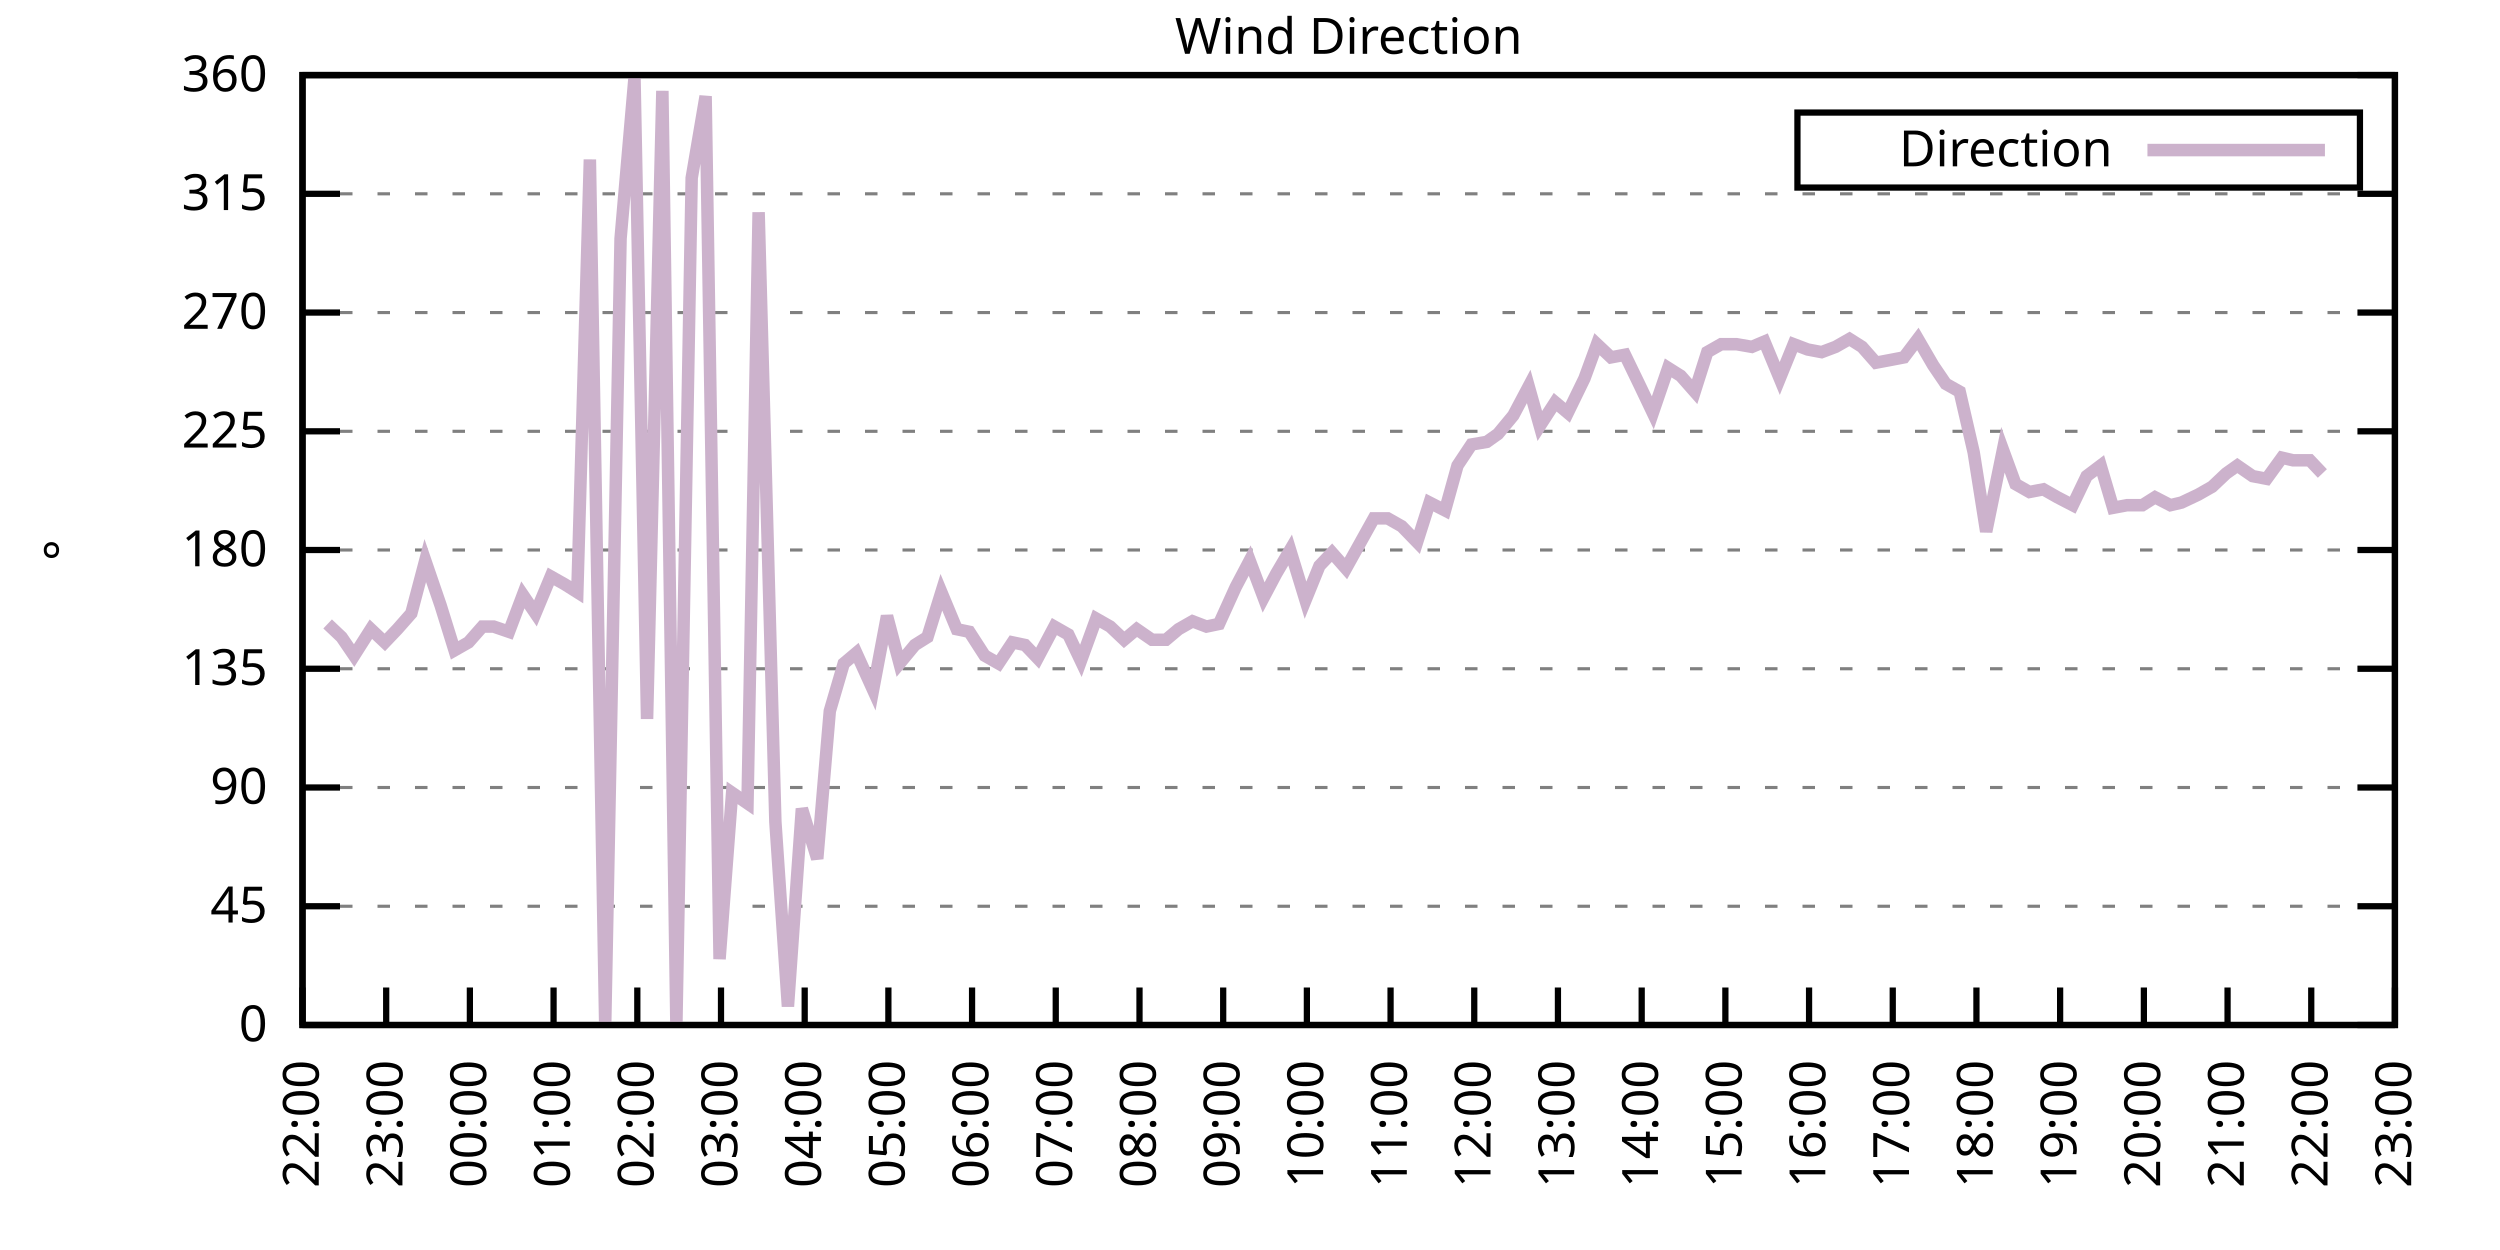
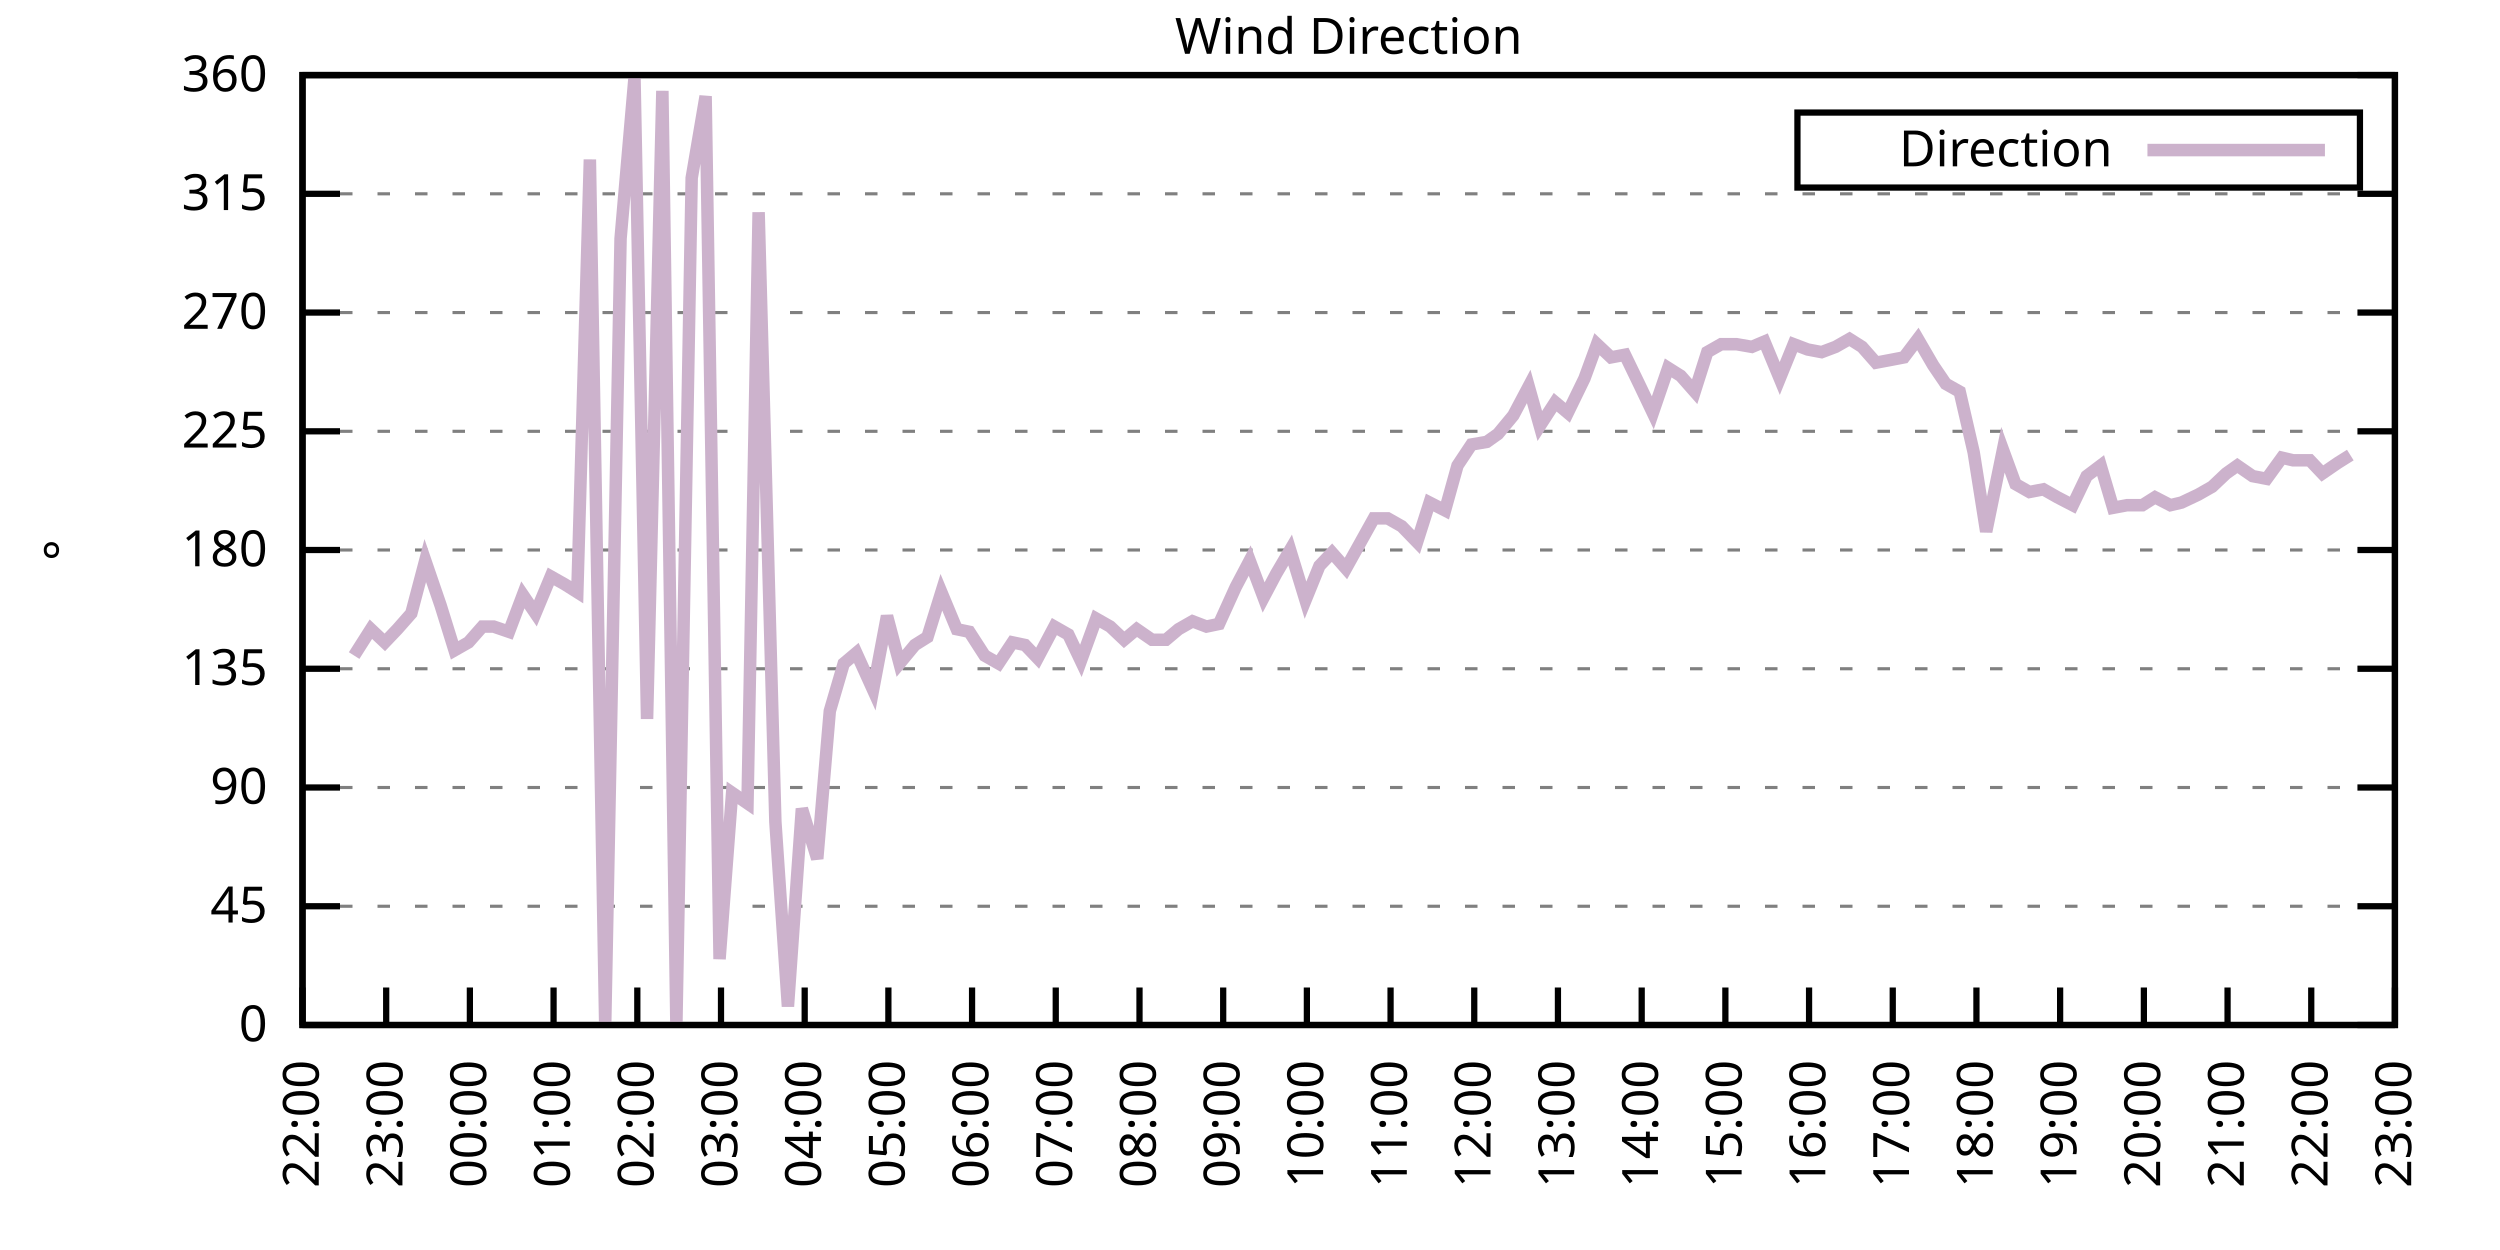
<svg xmlns="http://www.w3.org/2000/svg" xmlns:xlink="http://www.w3.org/1999/xlink" width="400" height="200" viewBox="0 0 400 200">
  <g id="gnuplot_canvas">
    <rect x="0" y="0" width="400" height="200" fill="none" />
    <defs>
      <circle id="gpDot" r="0.5" stroke-width="0.5" stroke="currentColor" />
      <path id="gpPt0" stroke-width="0.333" stroke="currentColor" d="M-1,0 h2 M0,-1 v2" />
      <path id="gpPt1" stroke-width="0.333" stroke="currentColor" d="M-1,-1 L1,1 M1,-1 L-1,1" />
      <path id="gpPt2" stroke-width="0.333" stroke="currentColor" d="M-1,0 L1,0 M0,-1 L0,1 M-1,-1 L1,1 M-1,1 L1,-1" />
      <rect id="gpPt3" stroke-width="0.333" stroke="currentColor" x="-1" y="-1" width="2" height="2" />
      <rect id="gpPt4" stroke-width="0.333" stroke="currentColor" fill="currentColor" x="-1" y="-1" width="2" height="2" />
      <circle id="gpPt5" stroke-width="0.333" stroke="currentColor" cx="0" cy="0" r="1" />
      <use xlink:href="#gpPt5" id="gpPt6" fill="currentColor" stroke="none" />
      <path id="gpPt7" stroke-width="0.333" stroke="currentColor" d="M0,-1.33 L-1.33,0.67 L1.33,0.67 z" />
      <use xlink:href="#gpPt7" id="gpPt8" fill="currentColor" stroke="none" />
      <use xlink:href="#gpPt7" id="gpPt9" stroke="currentColor" transform="rotate(180)" />
      <use xlink:href="#gpPt9" id="gpPt10" fill="currentColor" stroke="none" />
      <use xlink:href="#gpPt3" id="gpPt11" stroke="currentColor" transform="rotate(45)" />
      <use xlink:href="#gpPt11" id="gpPt12" fill="currentColor" stroke="none" />
      <path id="gpPt13" stroke-width="0.333" stroke="currentColor" d="M0,1.330 L1.265,0.411 L0.782,-1.067 L-0.782,-1.076 L-1.265,0.411 z" />
      <use xlink:href="#gpPt13" id="gpPt14" fill="currentColor" stroke="none" />
      <filter id="textbox" filterUnits="objectBoundingBox" x="0" y="0" height="1" width="1">
        <feFlood flood-color="white" flood-opacity="1" result="bgnd" />
        <feComposite in="SourceGraphic" in2="bgnd" operator="atop" />
      </filter>
      <filter id="greybox" filterUnits="objectBoundingBox" x="0" y="0" height="1" width="1">
        <feFlood flood-color="lightgrey" flood-opacity="1" result="grey" />
        <feComposite in="SourceGraphic" in2="grey" operator="atop" />
      </filter>
    </defs>
    <g fill="none" color="white" stroke="currentColor" stroke-width="1.00" stroke-linecap="butt" stroke-linejoin="miter">
</g>
    <g fill="none" color="black" stroke="currentColor" stroke-width="1.00" stroke-linecap="butt" stroke-linejoin="miter">
      <g stroke="none" shape-rendering="crispEdges">
        <polygon fill="rgb(255, 255, 255)" points="48.40,164.00 383.18,164.00 383.18,12.02 48.40,12.02 " />
      </g>
    </g>
    <g fill="none" color="black" stroke="currentColor" stroke-width="1.00" stroke-linecap="butt" stroke-linejoin="miter">
</g>
    <g fill="none" color="black" stroke="black" stroke-width="0.50" stroke-linecap="butt" stroke-linejoin="miter">
</g>
    <g fill="none" color="gray" stroke="currentColor" stroke-width="0.50" stroke-linecap="butt" stroke-linejoin="miter">
      <path stroke="gray" stroke-dasharray="2,4" class="gridline" d="M48.40,164.00 L383.19,164.00  " />
    </g>
    <g fill="none" color="gray" stroke="gray" stroke-width="1.00" stroke-linecap="butt" stroke-linejoin="miter">
</g>
    <g fill="none" color="black" stroke="currentColor" stroke-width="1.00" stroke-linecap="butt" stroke-linejoin="miter">
      <path stroke="black" d="M48.40,164.00 L54.40,164.00 M383.19,164.00 L377.19,164.00  " />
      <g transform="translate(42.80,166.60)" stroke="none" fill="black" font-family="Sans" font-size="8.00" text-anchor="end">
        <text>
          <tspan font-family="Sans"> 0</tspan>
        </text>
      </g>
    </g>
    <g fill="none" color="black" stroke="currentColor" stroke-width="1.00" stroke-linecap="butt" stroke-linejoin="miter">
</g>
    <g fill="none" color="black" stroke="black" stroke-width="0.50" stroke-linecap="butt" stroke-linejoin="miter">
</g>
    <g fill="none" color="gray" stroke="currentColor" stroke-width="0.50" stroke-linecap="butt" stroke-linejoin="miter">
      <path stroke="gray" stroke-dasharray="2,4" class="gridline" d="M48.40,145.00 L383.19,145.00  " />
    </g>
    <g fill="none" color="gray" stroke="gray" stroke-width="1.00" stroke-linecap="butt" stroke-linejoin="miter">
</g>
    <g fill="none" color="black" stroke="currentColor" stroke-width="1.00" stroke-linecap="butt" stroke-linejoin="miter">
      <path stroke="black" d="M48.40,145.00 L54.40,145.00 M383.19,145.00 L377.19,145.00  " />
      <g transform="translate(42.80,147.60)" stroke="none" fill="black" font-family="Sans" font-size="8.00" text-anchor="end">
        <text>
          <tspan font-family="Sans"> 45</tspan>
        </text>
      </g>
    </g>
    <g fill="none" color="black" stroke="currentColor" stroke-width="1.00" stroke-linecap="butt" stroke-linejoin="miter">
</g>
    <g fill="none" color="black" stroke="black" stroke-width="0.50" stroke-linecap="butt" stroke-linejoin="miter">
</g>
    <g fill="none" color="gray" stroke="currentColor" stroke-width="0.50" stroke-linecap="butt" stroke-linejoin="miter">
      <path stroke="gray" stroke-dasharray="2,4" class="gridline" d="M48.40,126.00 L383.19,126.00  " />
    </g>
    <g fill="none" color="gray" stroke="gray" stroke-width="1.00" stroke-linecap="butt" stroke-linejoin="miter">
</g>
    <g fill="none" color="black" stroke="currentColor" stroke-width="1.00" stroke-linecap="butt" stroke-linejoin="miter">
      <path stroke="black" d="M48.40,126.00 L54.40,126.00 M383.19,126.00 L377.19,126.00  " />
      <g transform="translate(42.80,128.60)" stroke="none" fill="black" font-family="Sans" font-size="8.00" text-anchor="end">
        <text>
          <tspan font-family="Sans"> 90</tspan>
        </text>
      </g>
    </g>
    <g fill="none" color="black" stroke="currentColor" stroke-width="1.00" stroke-linecap="butt" stroke-linejoin="miter">
</g>
    <g fill="none" color="black" stroke="black" stroke-width="0.50" stroke-linecap="butt" stroke-linejoin="miter">
</g>
    <g fill="none" color="gray" stroke="currentColor" stroke-width="0.50" stroke-linecap="butt" stroke-linejoin="miter">
      <path stroke="gray" stroke-dasharray="2,4" class="gridline" d="M48.40,107.00 L383.19,107.00  " />
    </g>
    <g fill="none" color="gray" stroke="gray" stroke-width="1.00" stroke-linecap="butt" stroke-linejoin="miter">
</g>
    <g fill="none" color="black" stroke="currentColor" stroke-width="1.00" stroke-linecap="butt" stroke-linejoin="miter">
      <path stroke="black" d="M48.40,107.00 L54.40,107.00 M383.19,107.00 L377.19,107.00  " />
      <g transform="translate(42.80,109.60)" stroke="none" fill="black" font-family="Sans" font-size="8.00" text-anchor="end">
        <text>
          <tspan font-family="Sans"> 135</tspan>
        </text>
      </g>
    </g>
    <g fill="none" color="black" stroke="currentColor" stroke-width="1.00" stroke-linecap="butt" stroke-linejoin="miter">
</g>
    <g fill="none" color="black" stroke="black" stroke-width="0.50" stroke-linecap="butt" stroke-linejoin="miter">
</g>
    <g fill="none" color="gray" stroke="currentColor" stroke-width="0.50" stroke-linecap="butt" stroke-linejoin="miter">
      <path stroke="gray" stroke-dasharray="2,4" class="gridline" d="M48.40,88.00 L383.19,88.00  " />
    </g>
    <g fill="none" color="gray" stroke="gray" stroke-width="1.00" stroke-linecap="butt" stroke-linejoin="miter">
</g>
    <g fill="none" color="black" stroke="currentColor" stroke-width="1.00" stroke-linecap="butt" stroke-linejoin="miter">
      <path stroke="black" d="M48.40,88.00 L54.40,88.00 M383.19,88.00 L377.19,88.00  " />
      <g transform="translate(42.80,90.60)" stroke="none" fill="black" font-family="Sans" font-size="8.00" text-anchor="end">
        <text>
          <tspan font-family="Sans"> 180</tspan>
        </text>
      </g>
    </g>
    <g fill="none" color="black" stroke="currentColor" stroke-width="1.00" stroke-linecap="butt" stroke-linejoin="miter">
</g>
    <g fill="none" color="black" stroke="black" stroke-width="0.50" stroke-linecap="butt" stroke-linejoin="miter">
</g>
    <g fill="none" color="gray" stroke="currentColor" stroke-width="0.50" stroke-linecap="butt" stroke-linejoin="miter">
      <path stroke="gray" stroke-dasharray="2,4" class="gridline" d="M48.40,69.01 L383.19,69.01  " />
    </g>
    <g fill="none" color="gray" stroke="gray" stroke-width="1.00" stroke-linecap="butt" stroke-linejoin="miter">
</g>
    <g fill="none" color="black" stroke="currentColor" stroke-width="1.00" stroke-linecap="butt" stroke-linejoin="miter">
      <path stroke="black" d="M48.40,69.01 L54.40,69.01 M383.19,69.01 L377.19,69.01  " />
      <g transform="translate(42.80,71.61)" stroke="none" fill="black" font-family="Sans" font-size="8.00" text-anchor="end">
        <text>
          <tspan font-family="Sans"> 225</tspan>
        </text>
      </g>
    </g>
    <g fill="none" color="black" stroke="currentColor" stroke-width="1.00" stroke-linecap="butt" stroke-linejoin="miter">
</g>
    <g fill="none" color="black" stroke="black" stroke-width="0.50" stroke-linecap="butt" stroke-linejoin="miter">
</g>
    <g fill="none" color="gray" stroke="currentColor" stroke-width="0.50" stroke-linecap="butt" stroke-linejoin="miter">
      <path stroke="gray" stroke-dasharray="2,4" class="gridline" d="M48.40,50.01 L383.19,50.01  " />
    </g>
    <g fill="none" color="gray" stroke="gray" stroke-width="1.00" stroke-linecap="butt" stroke-linejoin="miter">
</g>
    <g fill="none" color="black" stroke="currentColor" stroke-width="1.00" stroke-linecap="butt" stroke-linejoin="miter">
      <path stroke="black" d="M48.40,50.01 L54.40,50.01 M383.19,50.01 L377.19,50.01  " />
      <g transform="translate(42.80,52.61)" stroke="none" fill="black" font-family="Sans" font-size="8.00" text-anchor="end">
        <text>
          <tspan font-family="Sans"> 270</tspan>
        </text>
      </g>
    </g>
    <g fill="none" color="black" stroke="currentColor" stroke-width="1.00" stroke-linecap="butt" stroke-linejoin="miter">
</g>
    <g fill="none" color="black" stroke="black" stroke-width="0.50" stroke-linecap="butt" stroke-linejoin="miter">
</g>
    <g fill="none" color="gray" stroke="currentColor" stroke-width="0.50" stroke-linecap="butt" stroke-linejoin="miter">
      <path stroke="gray" stroke-dasharray="2,4" class="gridline" d="M48.40,31.01 L383.19,31.01  " />
    </g>
    <g fill="none" color="gray" stroke="gray" stroke-width="1.00" stroke-linecap="butt" stroke-linejoin="miter">
</g>
    <g fill="none" color="black" stroke="currentColor" stroke-width="1.00" stroke-linecap="butt" stroke-linejoin="miter">
      <path stroke="black" d="M48.40,31.01 L54.40,31.01 M383.19,31.01 L377.19,31.01  " />
      <g transform="translate(42.80,33.61)" stroke="none" fill="black" font-family="Sans" font-size="8.00" text-anchor="end">
        <text>
          <tspan font-family="Sans"> 315</tspan>
        </text>
      </g>
    </g>
    <g fill="none" color="black" stroke="currentColor" stroke-width="1.00" stroke-linecap="butt" stroke-linejoin="miter">
</g>
    <g fill="none" color="black" stroke="black" stroke-width="0.50" stroke-linecap="butt" stroke-linejoin="miter">
</g>
    <g fill="none" color="gray" stroke="currentColor" stroke-width="0.50" stroke-linecap="butt" stroke-linejoin="miter">
      <path stroke="gray" stroke-dasharray="2,4" class="gridline" d="M48.40,12.01 L383.19,12.01  " />
    </g>
    <g fill="none" color="gray" stroke="gray" stroke-width="1.00" stroke-linecap="butt" stroke-linejoin="miter">
</g>
    <g fill="none" color="black" stroke="currentColor" stroke-width="1.00" stroke-linecap="butt" stroke-linejoin="miter">
      <path stroke="black" d="M48.40,12.01 L54.40,12.01 M383.19,12.01 L377.19,12.01  " />
      <g transform="translate(42.80,14.61)" stroke="none" fill="black" font-family="Sans" font-size="8.00" text-anchor="end">
        <text>
          <tspan font-family="Sans"> 360</tspan>
        </text>
      </g>
    </g>
    <g fill="none" color="black" stroke="currentColor" stroke-width="1.00" stroke-linecap="butt" stroke-linejoin="miter">
      <path stroke="black" d="M48.40,164.00 L48.40,158.00  " />
      <g transform="translate(51.00,169.60) rotate(270.00)" stroke="none" fill="black" font-family="Sans" font-size="8.00" text-anchor="end">
        <text>
          <tspan font-family="Sans">22:00</tspan>
        </text>
      </g>
    </g>
    <g fill="none" color="black" stroke="currentColor" stroke-width="1.00" stroke-linecap="butt" stroke-linejoin="miter">
      <path stroke="black" d="M61.79,164.00 L61.79,158.00  " />
      <g transform="translate(64.39,169.60) rotate(270.00)" stroke="none" fill="black" font-family="Sans" font-size="8.00" text-anchor="end">
        <text>
          <tspan font-family="Sans">23:00</tspan>
        </text>
      </g>
    </g>
    <g fill="none" color="black" stroke="currentColor" stroke-width="1.00" stroke-linecap="butt" stroke-linejoin="miter">
      <path stroke="black" d="M75.18,164.00 L75.18,158.00  " />
      <g transform="translate(77.78,169.60) rotate(270.00)" stroke="none" fill="black" font-family="Sans" font-size="8.00" text-anchor="end">
        <text>
          <tspan font-family="Sans">00:00</tspan>
        </text>
      </g>
    </g>
    <g fill="none" color="black" stroke="currentColor" stroke-width="1.00" stroke-linecap="butt" stroke-linejoin="miter">
      <path stroke="black" d="M88.57,164.00 L88.57,158.00  " />
      <g transform="translate(91.17,169.60) rotate(270.00)" stroke="none" fill="black" font-family="Sans" font-size="8.00" text-anchor="end">
        <text>
          <tspan font-family="Sans">01:00</tspan>
        </text>
      </g>
    </g>
    <g fill="none" color="black" stroke="currentColor" stroke-width="1.00" stroke-linecap="butt" stroke-linejoin="miter">
      <path stroke="black" d="M101.97,164.00 L101.97,158.00  " />
      <g transform="translate(104.57,169.60) rotate(270.00)" stroke="none" fill="black" font-family="Sans" font-size="8.00" text-anchor="end">
        <text>
          <tspan font-family="Sans">02:00</tspan>
        </text>
      </g>
    </g>
    <g fill="none" color="black" stroke="currentColor" stroke-width="1.00" stroke-linecap="butt" stroke-linejoin="miter">
      <path stroke="black" d="M115.36,164.00 L115.36,158.00  " />
      <g transform="translate(117.96,169.60) rotate(270.00)" stroke="none" fill="black" font-family="Sans" font-size="8.00" text-anchor="end">
        <text>
          <tspan font-family="Sans">03:00</tspan>
        </text>
      </g>
    </g>
    <g fill="none" color="black" stroke="currentColor" stroke-width="1.00" stroke-linecap="butt" stroke-linejoin="miter">
      <path stroke="black" d="M128.75,164.00 L128.75,158.00  " />
      <g transform="translate(131.35,169.60) rotate(270.00)" stroke="none" fill="black" font-family="Sans" font-size="8.00" text-anchor="end">
        <text>
          <tspan font-family="Sans">04:00</tspan>
        </text>
      </g>
    </g>
    <g fill="none" color="black" stroke="currentColor" stroke-width="1.00" stroke-linecap="butt" stroke-linejoin="miter">
      <path stroke="black" d="M142.14,164.00 L142.14,158.00  " />
      <g transform="translate(144.74,169.60) rotate(270.00)" stroke="none" fill="black" font-family="Sans" font-size="8.00" text-anchor="end">
        <text>
          <tspan font-family="Sans">05:00</tspan>
        </text>
      </g>
    </g>
    <g fill="none" color="black" stroke="currentColor" stroke-width="1.00" stroke-linecap="butt" stroke-linejoin="miter">
      <path stroke="black" d="M155.53,164.00 L155.53,158.00  " />
      <g transform="translate(158.13,169.60) rotate(270.00)" stroke="none" fill="black" font-family="Sans" font-size="8.00" text-anchor="end">
        <text>
          <tspan font-family="Sans">06:00</tspan>
        </text>
      </g>
    </g>
    <g fill="none" color="black" stroke="currentColor" stroke-width="1.00" stroke-linecap="butt" stroke-linejoin="miter">
      <path stroke="black" d="M168.92,164.00 L168.92,158.00  " />
      <g transform="translate(171.52,169.60) rotate(270.00)" stroke="none" fill="black" font-family="Sans" font-size="8.00" text-anchor="end">
        <text>
          <tspan font-family="Sans">07:00</tspan>
        </text>
      </g>
    </g>
    <g fill="none" color="black" stroke="currentColor" stroke-width="1.00" stroke-linecap="butt" stroke-linejoin="miter">
      <path stroke="black" d="M182.32,164.00 L182.32,158.00  " />
      <g transform="translate(184.92,169.60) rotate(270.00)" stroke="none" fill="black" font-family="Sans" font-size="8.00" text-anchor="end">
        <text>
          <tspan font-family="Sans">08:00</tspan>
        </text>
      </g>
    </g>
    <g fill="none" color="black" stroke="currentColor" stroke-width="1.00" stroke-linecap="butt" stroke-linejoin="miter">
      <path stroke="black" d="M195.71,164.00 L195.71,158.00  " />
      <g transform="translate(198.31,169.60) rotate(270.00)" stroke="none" fill="black" font-family="Sans" font-size="8.00" text-anchor="end">
        <text>
          <tspan font-family="Sans">09:00</tspan>
        </text>
      </g>
    </g>
    <g fill="none" color="black" stroke="currentColor" stroke-width="1.00" stroke-linecap="butt" stroke-linejoin="miter">
      <path stroke="black" d="M209.10,164.00 L209.10,158.00  " />
      <g transform="translate(211.70,169.60) rotate(270.00)" stroke="none" fill="black" font-family="Sans" font-size="8.00" text-anchor="end">
        <text>
          <tspan font-family="Sans">10:00</tspan>
        </text>
      </g>
    </g>
    <g fill="none" color="black" stroke="currentColor" stroke-width="1.00" stroke-linecap="butt" stroke-linejoin="miter">
      <path stroke="black" d="M222.49,164.00 L222.49,158.00  " />
      <g transform="translate(225.09,169.60) rotate(270.00)" stroke="none" fill="black" font-family="Sans" font-size="8.00" text-anchor="end">
        <text>
          <tspan font-family="Sans">11:00</tspan>
        </text>
      </g>
    </g>
    <g fill="none" color="black" stroke="currentColor" stroke-width="1.00" stroke-linecap="butt" stroke-linejoin="miter">
      <path stroke="black" d="M235.88,164.00 L235.88,158.00  " />
      <g transform="translate(238.48,169.60) rotate(270.00)" stroke="none" fill="black" font-family="Sans" font-size="8.00" text-anchor="end">
        <text>
          <tspan font-family="Sans">12:00</tspan>
        </text>
      </g>
    </g>
    <g fill="none" color="black" stroke="currentColor" stroke-width="1.00" stroke-linecap="butt" stroke-linejoin="miter">
      <path stroke="black" d="M249.27,164.00 L249.27,158.00  " />
      <g transform="translate(251.87,169.60) rotate(270.00)" stroke="none" fill="black" font-family="Sans" font-size="8.00" text-anchor="end">
        <text>
          <tspan font-family="Sans">13:00</tspan>
        </text>
      </g>
    </g>
    <g fill="none" color="black" stroke="currentColor" stroke-width="1.00" stroke-linecap="butt" stroke-linejoin="miter">
      <path stroke="black" d="M262.67,164.00 L262.67,158.00  " />
      <g transform="translate(265.27,169.60) rotate(270.00)" stroke="none" fill="black" font-family="Sans" font-size="8.00" text-anchor="end">
        <text>
          <tspan font-family="Sans">14:00</tspan>
        </text>
      </g>
    </g>
    <g fill="none" color="black" stroke="currentColor" stroke-width="1.00" stroke-linecap="butt" stroke-linejoin="miter">
      <path stroke="black" d="M276.06,164.00 L276.06,158.00  " />
      <g transform="translate(278.66,169.60) rotate(270.00)" stroke="none" fill="black" font-family="Sans" font-size="8.00" text-anchor="end">
        <text>
          <tspan font-family="Sans">15:00</tspan>
        </text>
      </g>
    </g>
    <g fill="none" color="black" stroke="currentColor" stroke-width="1.00" stroke-linecap="butt" stroke-linejoin="miter">
      <path stroke="black" d="M289.45,164.00 L289.45,158.00  " />
      <g transform="translate(292.05,169.60) rotate(270.00)" stroke="none" fill="black" font-family="Sans" font-size="8.00" text-anchor="end">
        <text>
          <tspan font-family="Sans">16:00</tspan>
        </text>
      </g>
    </g>
    <g fill="none" color="black" stroke="currentColor" stroke-width="1.00" stroke-linecap="butt" stroke-linejoin="miter">
      <path stroke="black" d="M302.84,164.00 L302.84,158.00  " />
      <g transform="translate(305.44,169.60) rotate(270.00)" stroke="none" fill="black" font-family="Sans" font-size="8.00" text-anchor="end">
        <text>
          <tspan font-family="Sans">17:00</tspan>
        </text>
      </g>
    </g>
    <g fill="none" color="black" stroke="currentColor" stroke-width="1.00" stroke-linecap="butt" stroke-linejoin="miter">
      <path stroke="black" d="M316.23,164.00 L316.23,158.00  " />
      <g transform="translate(318.83,169.60) rotate(270.00)" stroke="none" fill="black" font-family="Sans" font-size="8.00" text-anchor="end">
        <text>
          <tspan font-family="Sans">18:00</tspan>
        </text>
      </g>
    </g>
    <g fill="none" color="black" stroke="currentColor" stroke-width="1.00" stroke-linecap="butt" stroke-linejoin="miter">
      <path stroke="black" d="M329.62,164.00 L329.62,158.00  " />
      <g transform="translate(332.22,169.60) rotate(270.00)" stroke="none" fill="black" font-family="Sans" font-size="8.00" text-anchor="end">
        <text>
          <tspan font-family="Sans">19:00</tspan>
        </text>
      </g>
    </g>
    <g fill="none" color="black" stroke="currentColor" stroke-width="1.00" stroke-linecap="butt" stroke-linejoin="miter">
      <path stroke="black" d="M343.02,164.00 L343.02,158.00  " />
      <g transform="translate(345.62,169.60) rotate(270.00)" stroke="none" fill="black" font-family="Sans" font-size="8.00" text-anchor="end">
        <text>
          <tspan font-family="Sans">20:00</tspan>
        </text>
      </g>
    </g>
    <g fill="none" color="black" stroke="currentColor" stroke-width="1.00" stroke-linecap="butt" stroke-linejoin="miter">
      <path stroke="black" d="M356.41,164.00 L356.41,158.00  " />
      <g transform="translate(359.01,169.60) rotate(270.00)" stroke="none" fill="black" font-family="Sans" font-size="8.00" text-anchor="end">
        <text>
          <tspan font-family="Sans">21:00</tspan>
        </text>
      </g>
    </g>
    <g fill="none" color="black" stroke="currentColor" stroke-width="1.00" stroke-linecap="butt" stroke-linejoin="miter">
      <path stroke="black" d="M369.80,164.00 L369.80,158.00  " />
      <g transform="translate(372.40,169.60) rotate(270.00)" stroke="none" fill="black" font-family="Sans" font-size="8.00" text-anchor="end">
        <text>
          <tspan font-family="Sans">22:00</tspan>
        </text>
      </g>
    </g>
    <g fill="none" color="black" stroke="currentColor" stroke-width="1.00" stroke-linecap="butt" stroke-linejoin="miter">
      <path stroke="black" d="M383.19,164.00 L383.19,158.00  " />
      <g transform="translate(385.79,169.60) rotate(270.00)" stroke="none" fill="black" font-family="Sans" font-size="8.00" text-anchor="end">
        <text>
          <tspan font-family="Sans">23:00</tspan>
        </text>
      </g>
    </g>
    <g fill="none" color="black" stroke="currentColor" stroke-width="1.00" stroke-linecap="butt" stroke-linejoin="miter">
</g>
    <g fill="none" color="black" stroke="currentColor" stroke-width="1.00" stroke-linecap="butt" stroke-linejoin="miter">
      <path stroke="black" d="M48.40,12.01 L48.40,164.00 L383.19,164.00 L383.19,12.01 L48.40,12.01 Z  " />
    </g>
    <g fill="none" color="black" stroke="currentColor" stroke-width="1.00" stroke-linecap="butt" stroke-linejoin="miter">
</g>
    <g fill="none" color="black" stroke="currentColor" stroke-width="1.00" stroke-linecap="butt" stroke-linejoin="miter">
      <path stroke="black" d="M287.59,30.01 L287.59,18.01 L377.59,18.01 L377.59,30.01 L287.59,30.01 Z  " />
    </g>
    <g id="Wind_direction_plot_1">
      <g fill="none" color="white" stroke="black" stroke-width="2.00" stroke-linecap="butt" stroke-linejoin="miter">
</g>
      <g fill="none" color="black" stroke="currentColor" stroke-width="2.00" stroke-linecap="butt" stroke-linejoin="miter">
        <g transform="translate(337.99,26.61)" stroke="none" fill="black" font-family="Sans" font-size="8.00" text-anchor="end">
          <text>
            <tspan font-family="Sans">Direction</tspan>
          </text>
        </g>
      </g>
      <g fill="none" color="black" stroke="currentColor" stroke-width="2.00" stroke-linecap="butt" stroke-linejoin="miter">
-         <path stroke="rgb(204, 178, 204)" d="M343.59,24.01 L371.99,24.01 M52.42,99.83 L54.65,101.94 L56.66,104.89 L59.34,100.67 L61.57,102.78 L63.58,100.67   L65.81,98.14 L68.04,89.69 L70.50,96.87 L72.73,104.05 L74.96,102.78 L77.19,100.25 L78.98,100.25 L81.43,101.09   L83.66,95.18 L85.67,98.14 L88.13,92.23 L90.36,93.49 L92.37,94.76 L94.38,25.52 L96.83,164.00 L99.29,38.19   L101.52,12.43 L103.53,115.03 L105.98,14.54 L108.22,164.00 L110.67,28.48 L112.90,15.39 L115.13,153.45 L117.14,126.85   L119.60,128.54 L121.38,33.96 L124.06,131.49 L126.07,161.04 L128.30,129.38 L130.76,137.40 L132.77,113.76 L135.00,106.16   L137.01,104.47 L139.69,110.38 L141.92,98.56 L143.93,106.16 L146.38,103.20 L148.39,101.94 L150.62,94.76 L153.08,100.67   L155.09,101.09 L157.54,104.89 L159.77,106.16 L162.01,102.78 L164.01,103.20 L166.02,105.31 L168.70,100.25 L170.93,101.52   L172.94,105.74 L175.40,98.98 L177.63,100.25 L179.86,102.36 L181.87,100.67 L184.32,102.36 L186.56,102.36 L188.57,100.67   L190.80,99.40 L193.03,100.25 L195.04,99.83 L197.72,93.92 L199.95,89.69 L202.18,95.60 L204.19,91.80 L206.42,88.00   L208.88,96.03 L211.11,90.54 L213.12,88.43 L215.35,90.96 L219.81,82.94 L222.04,82.94 L224.28,84.21 L226.73,86.74   L228.74,80.41 L231.20,81.67 L233.20,74.49 L235.44,71.12 L237.89,70.70 L239.68,69.43 L242.13,66.47 L244.59,61.83   L246.37,68.16 L248.83,64.36 L250.84,66.05 L253.51,60.56 L255.52,55.07 L257.76,57.18 L259.99,56.76 L262.44,61.83   L264.45,66.05 L266.91,58.87 L268.92,60.14 L271.15,62.67 L273.16,56.34 L275.39,55.07 L277.84,55.07 L280.30,55.50   L282.31,54.65 L284.76,60.56 L286.99,55.07 L289.23,55.92 L291.46,56.34 L293.69,55.50 L295.92,54.23 L297.93,55.50   L300.16,58.03 L302.39,57.61 L304.63,57.18 L306.86,54.23 L309.31,58.45 L311.32,61.41 L313.55,62.67 L315.79,72.38   L317.79,85.05 L320.47,71.96 L322.48,77.45 L324.71,78.72 L326.95,78.29 L329.18,79.56 L331.63,80.83 L333.86,76.18   L336.10,74.49 L338.10,81.25 L340.34,80.83 L342.79,80.83 L344.80,79.56 L347.26,80.83 L349.04,80.41 L351.72,79.14   L353.95,77.87 L356.18,75.76 L357.97,74.49 L360.42,76.18 L362.66,76.61 L365.11,73.23 L366.90,73.65 L369.58,73.65   L371.58,75.76  " />
+         <path stroke="rgb(204, 178, 204)" d="M343.59,24.01 L371.99,24.01 M56.66,104.89 L59.34,100.67 L61.57,102.78 L63.58,100.67 L65.81,98.14 L68.04,89.69   L70.50,96.87 L72.73,104.05 L74.96,102.78 L77.19,100.25 L78.98,100.25 L81.43,101.09 L83.66,95.18 L85.67,98.14   L88.13,92.23 L90.36,93.49 L92.37,94.76 L94.38,25.52 L96.83,164.00 L99.29,38.19 L101.52,12.43 L103.53,115.03   L105.98,14.54 L108.22,164.00 L110.67,28.48 L112.90,15.39 L115.13,153.45 L117.14,126.85 L119.60,128.54 L121.38,33.96   L124.06,131.49 L126.07,161.04 L128.30,129.38 L130.76,137.40 L132.77,113.76 L135.00,106.16 L137.01,104.47 L139.69,110.38   L141.92,98.56 L143.93,106.16 L146.38,103.20 L148.39,101.94 L150.62,94.76 L153.08,100.67 L155.09,101.09 L157.54,104.89   L159.77,106.16 L162.01,102.78 L164.01,103.20 L166.02,105.31 L168.70,100.25 L170.93,101.52 L172.94,105.74 L175.40,98.98   L177.63,100.25 L179.86,102.36 L181.87,100.67 L184.32,102.36 L186.56,102.36 L188.57,100.67 L190.80,99.40 L193.03,100.25   L195.04,99.83 L197.72,93.92 L199.95,89.69 L202.18,95.60 L204.19,91.80 L206.42,88.00 L208.88,96.03 L211.11,90.54   L213.12,88.43 L215.35,90.96 L219.81,82.94 L222.04,82.94 L224.28,84.21 L226.73,86.74 L228.74,80.41 L231.20,81.67   L233.20,74.49 L235.44,71.12 L237.89,70.70 L239.68,69.43 L242.13,66.47 L244.59,61.83 L246.37,68.16 L248.83,64.36   L250.84,66.05 L253.51,60.56 L255.52,55.07 L257.76,57.18 L259.99,56.76 L262.44,61.83 L264.45,66.05 L266.91,58.87   L268.92,60.14 L271.15,62.67 L273.16,56.34 L275.39,55.07 L277.84,55.07 L280.30,55.50 L282.31,54.65 L284.76,60.56   L286.99,55.07 L289.23,55.92 L291.46,56.34 L293.69,55.50 L295.92,54.23 L297.93,55.50 L300.16,58.03 L302.39,57.61   L304.63,57.18 L306.86,54.23 L309.31,58.45 L311.32,61.41 L313.55,62.67 L315.79,72.38 L317.79,85.05 L320.47,71.96   L322.48,77.45 L324.71,78.72 L326.95,78.29 L329.18,79.56 L331.63,80.83 L333.86,76.18 L336.10,74.49 L338.10,81.25   L340.34,80.83 L342.79,80.83 L344.80,79.56 L347.26,80.83 L349.04,80.41 L351.72,79.14 L353.95,77.87 L356.18,75.76   L357.97,74.49 L360.42,76.18 L362.66,76.61 L365.11,73.23 L366.90,73.65 L369.58,73.65 L371.58,75.76 L374.04,74.07   L376.05,72.81  " />
      </g>
    </g>
    <g fill="none" color="black" stroke="currentColor" stroke-width="2.00" stroke-linecap="butt" stroke-linejoin="miter">
</g>
    <g fill="none" color="black" stroke="black" stroke-width="1.00" stroke-linecap="butt" stroke-linejoin="miter">
</g>
    <g fill="none" color="black" stroke="currentColor" stroke-width="1.00" stroke-linecap="butt" stroke-linejoin="miter">
      <path stroke="black" d="M48.40,12.01 L48.40,164.00 L383.19,164.00 L383.19,12.01 L48.40,12.01 Z  " />
      <g transform="translate(12.80,88.01) rotate(270.00)" stroke="none" fill="black" font-family="Sans" font-size="8.00" text-anchor="middle">
        <text>
          <tspan font-family="Sans">°</tspan>
        </text>
      </g>
    </g>
    <g fill="none" color="black" stroke="currentColor" stroke-width="1.00" stroke-linecap="butt" stroke-linejoin="miter">
</g>
    <g fill="none" color="black" stroke="currentColor" stroke-width="1.00" stroke-linecap="butt" stroke-linejoin="miter">
      <g transform="translate(215.79,8.61)" stroke="none" fill="black" font-family="Sans" font-size="8.00" text-anchor="middle">
        <text>
          <tspan font-family="Sans">Wind Direction</tspan>
        </text>
      </g>
    </g>
    <g fill="none" color="black" stroke="currentColor" stroke-width="1.00" stroke-linecap="butt" stroke-linejoin="miter">
</g>
  </g>
</svg>
